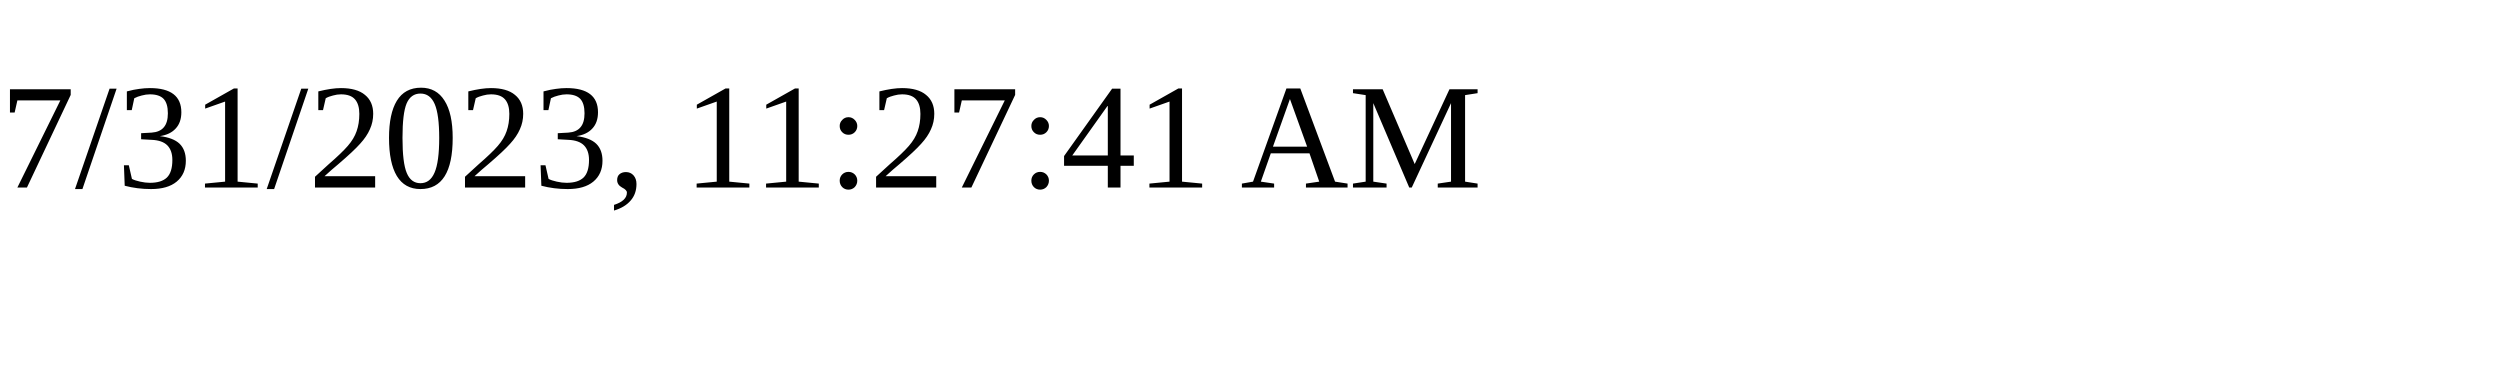
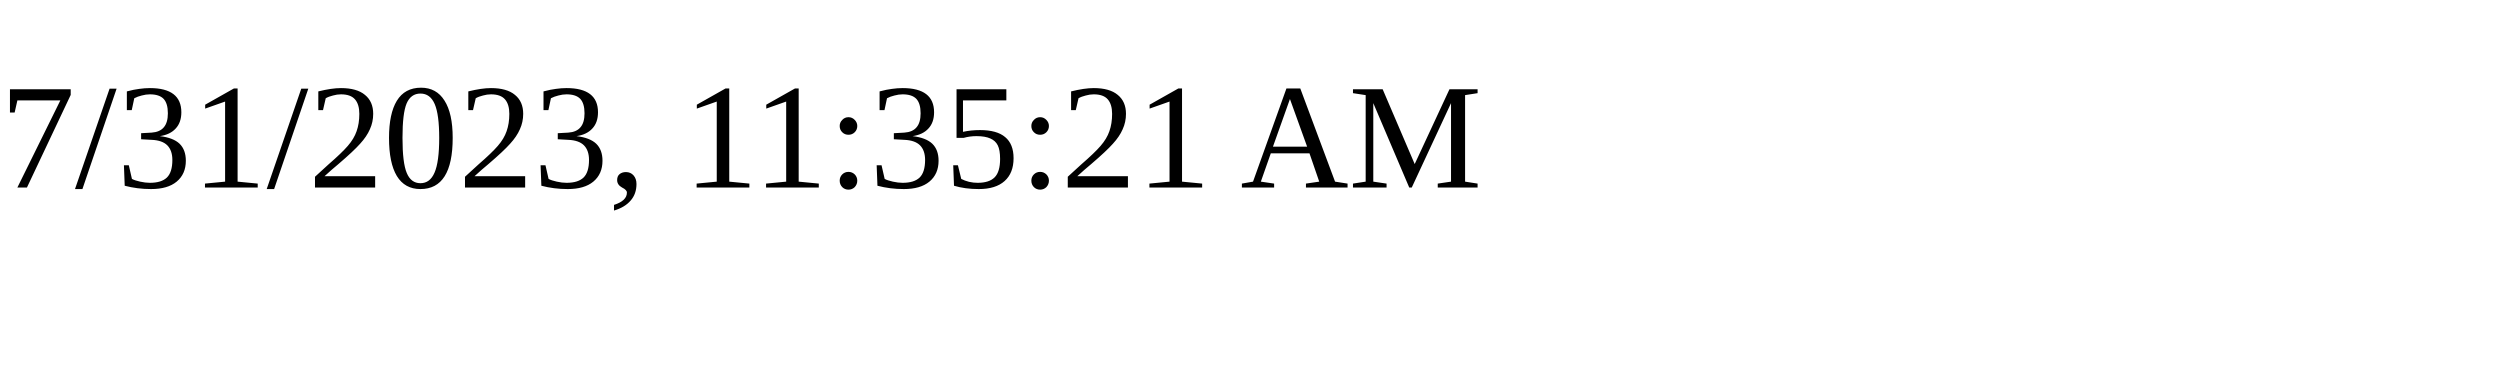
<svg xmlns="http://www.w3.org/2000/svg" height="30" width="200">
-   <text x="0" y="15">7/31/2023, 11:27:41 AM</text>
+   <text x="0" y="15">7/31/2023, 11:35:21 AM</text>
</svg>
